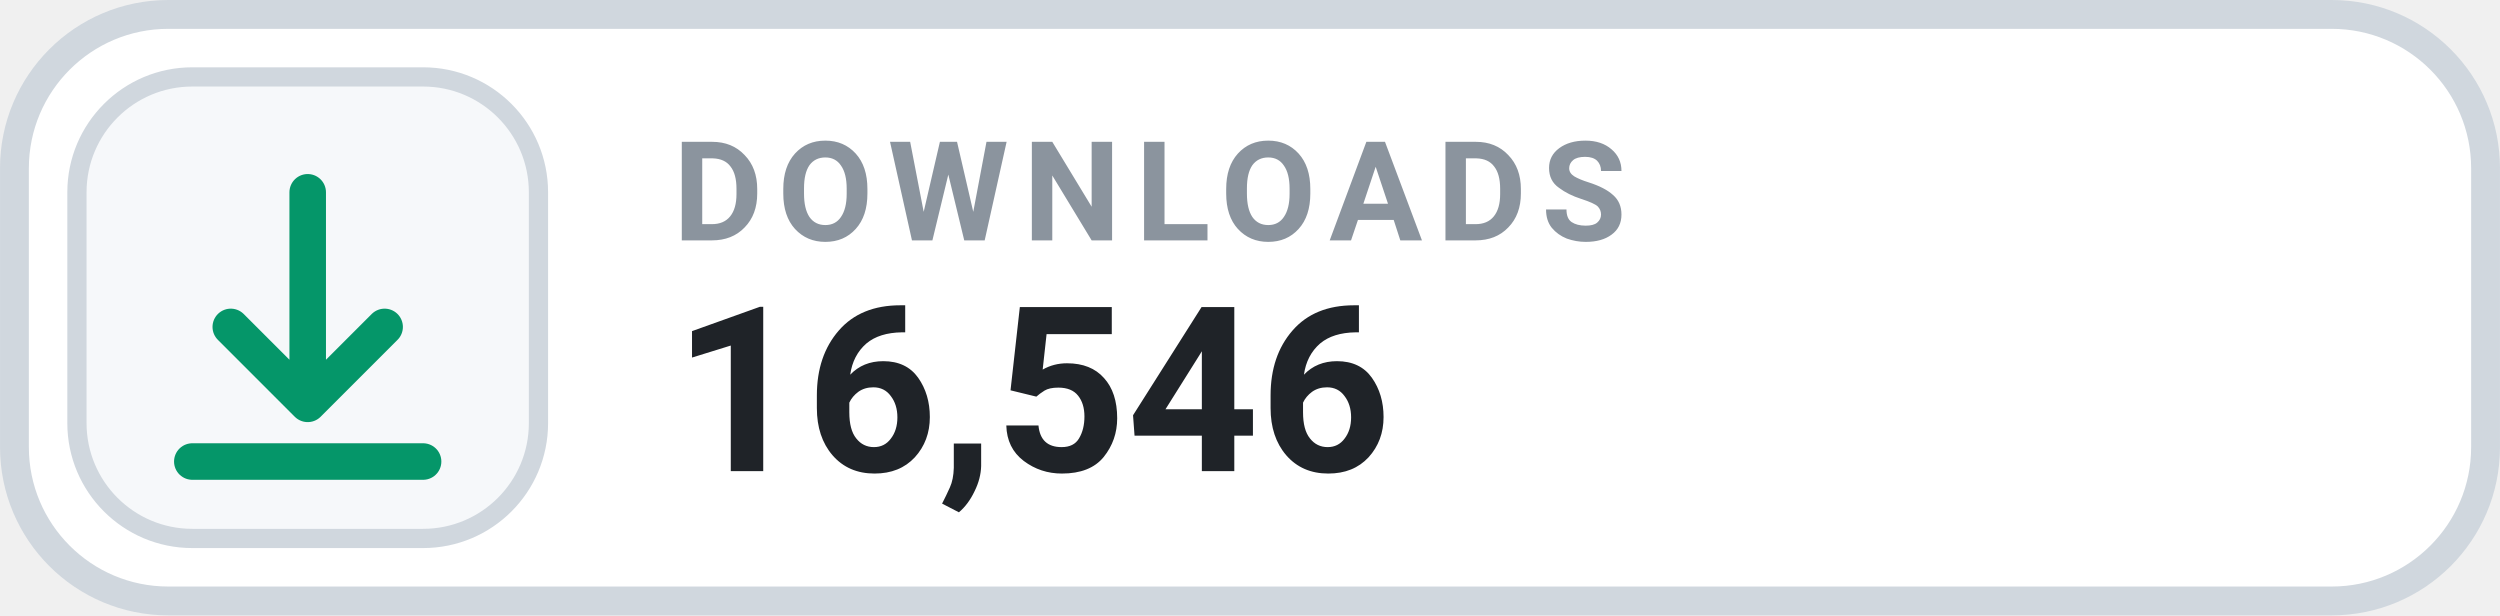
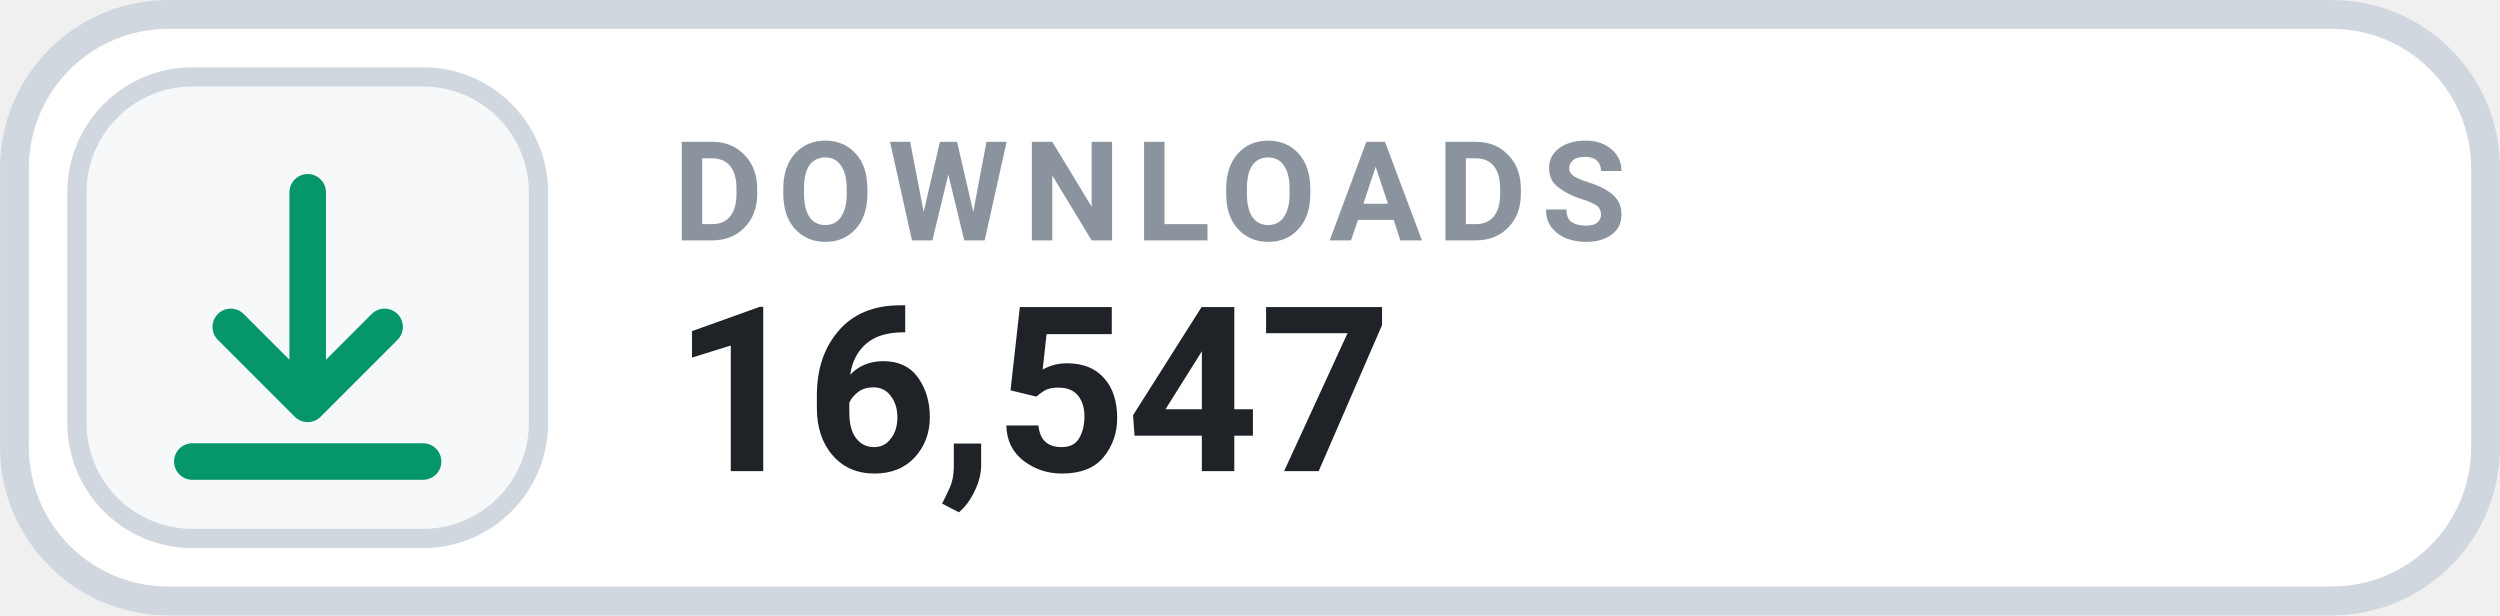
- <svg xmlns="http://www.w3.org/2000/svg" width="126" height="31.015" viewBox="0 0 130 32" role="img" aria-label="DOWNLOADS 16,546">
+ <svg xmlns="http://www.w3.org/2000/svg" width="126" height="31.015" viewBox="0 0 130 32" role="img" aria-label="DOWNLOADS 16,547">
  <rect x=".75" y=".75" width="128.5" height="30.5" rx="8" fill="#FFFFFF" stroke="#D0D7DE" stroke-width="1.5" />
  <rect x="4" y="4" width="24" height="24" rx="6" fill="#F6F8FA" stroke="#D0D7DE" stroke-width="1" />
  <g transform="translate(16 16)" style="color:#059669;">
    <path d="M0 -6 v11 m0 0 l4 -4 m-4 4 l-4 -4 M-6 8 h12" fill="none" stroke="currentColor" stroke-width="1.9" stroke-linecap="round" stroke-linejoin="round" />
  </g>
  <text x="35" y="12.5" fill="#8B949E" font-family="-apple-system,BlinkMacSystemFont,'Segoe UI',Roboto,Helvetica,Arial,sans-serif" font-size="7.2" font-weight="700" letter-spacing=".75">DOWNLOADS</text>
-   <text x="35" y="24.5" fill="#1F2328" font-family="-apple-system,BlinkMacSystemFont,'Segoe UI',Roboto,Helvetica,Arial,sans-serif" font-size="12" font-weight="700">16,546</text>
+   <text x="35" y="24.5" fill="#1F2328" font-family="-apple-system,BlinkMacSystemFont,'Segoe UI',Roboto,Helvetica,Arial,sans-serif" font-size="12" font-weight="700">16,547</text>
</svg>
